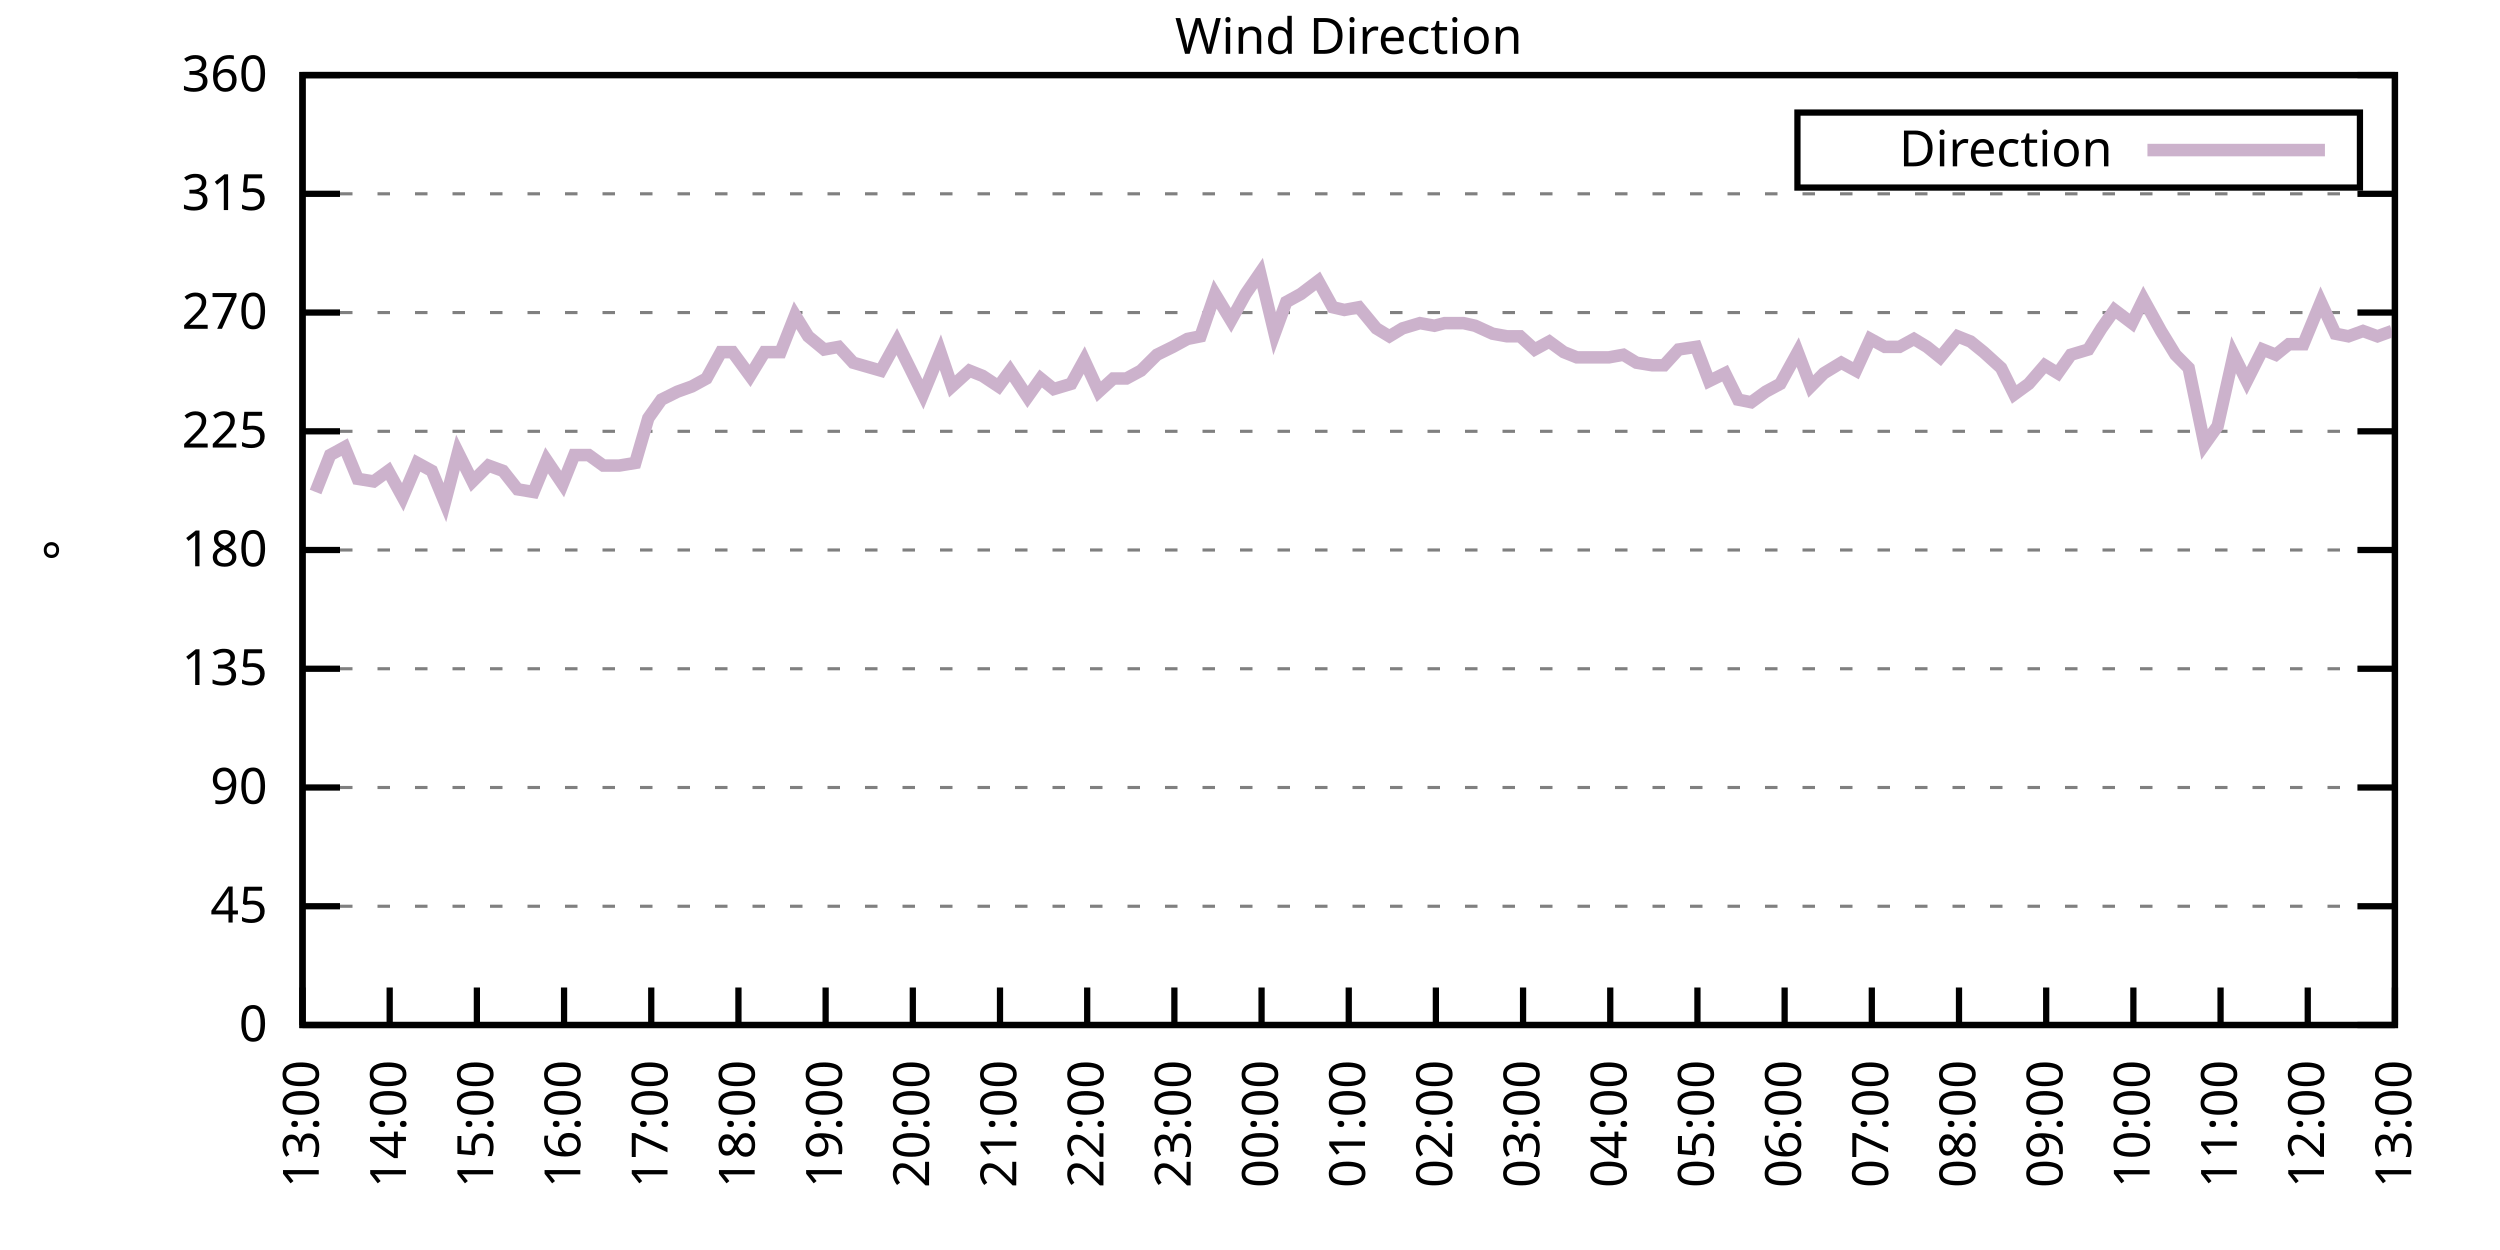
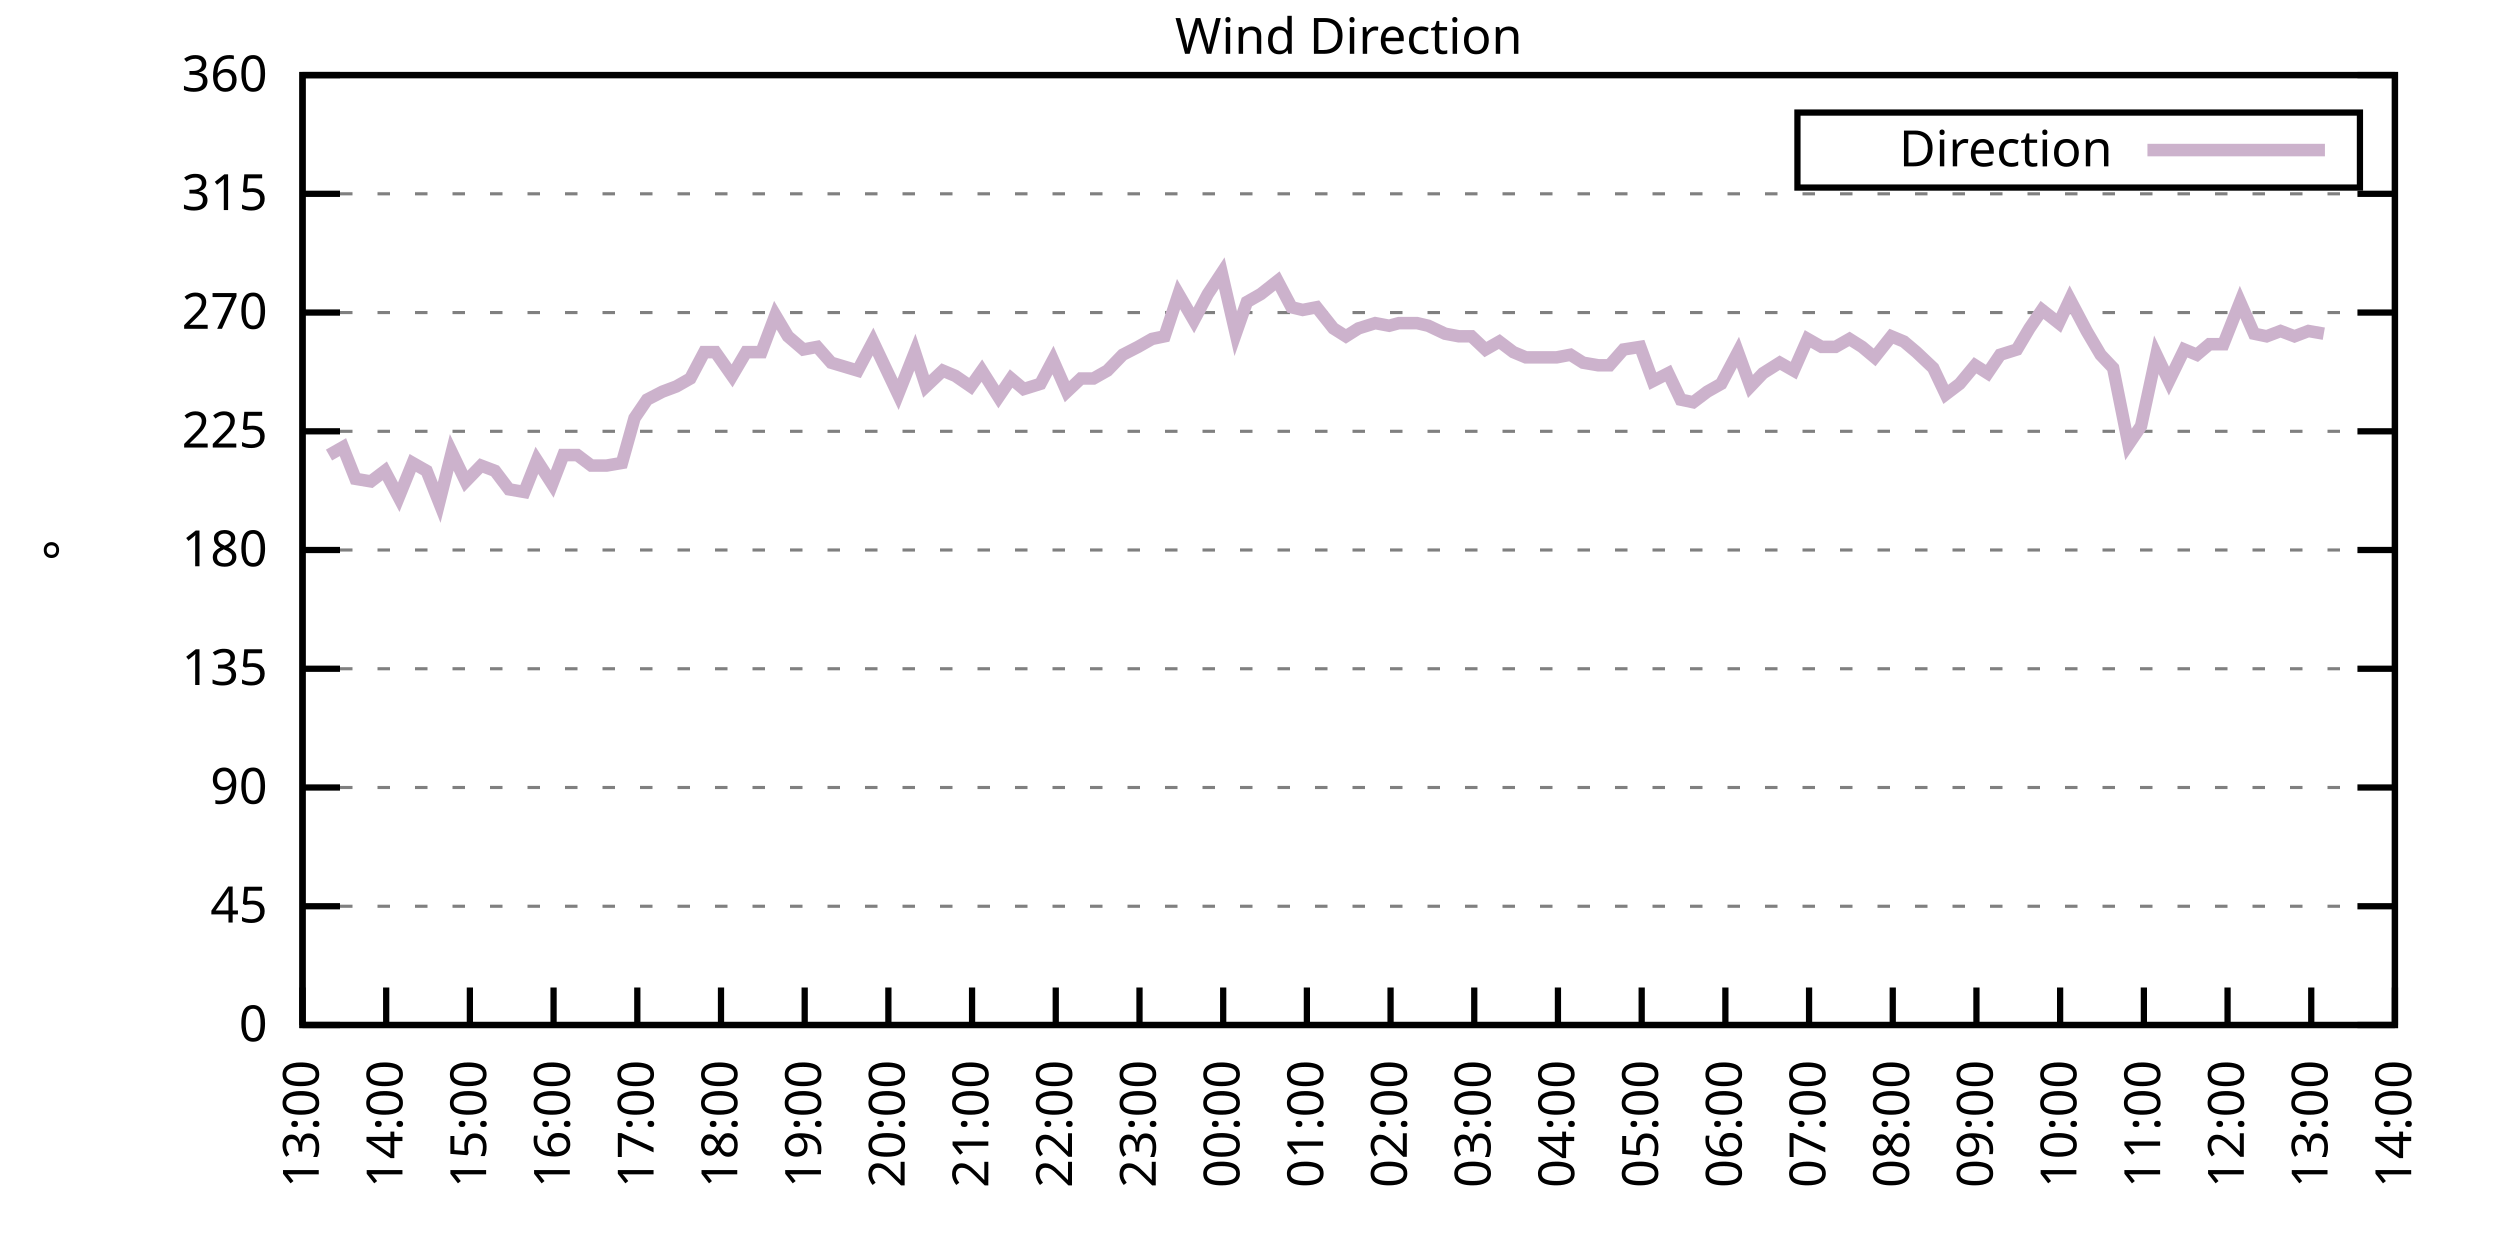
<svg xmlns="http://www.w3.org/2000/svg" xmlns:xlink="http://www.w3.org/1999/xlink" width="400" height="200" viewBox="0 0 400 200">
  <g id="gnuplot_canvas">
    <rect x="0" y="0" width="400" height="200" fill="none" />
    <defs>
      <circle id="gpDot" r="0.5" stroke-width="0.5" stroke="currentColor" />
      <path id="gpPt0" stroke-width="0.333" stroke="currentColor" d="M-1,0 h2 M0,-1 v2" />
      <path id="gpPt1" stroke-width="0.333" stroke="currentColor" d="M-1,-1 L1,1 M1,-1 L-1,1" />
      <path id="gpPt2" stroke-width="0.333" stroke="currentColor" d="M-1,0 L1,0 M0,-1 L0,1 M-1,-1 L1,1 M-1,1 L1,-1" />
      <rect id="gpPt3" stroke-width="0.333" stroke="currentColor" x="-1" y="-1" width="2" height="2" />
      <rect id="gpPt4" stroke-width="0.333" stroke="currentColor" fill="currentColor" x="-1" y="-1" width="2" height="2" />
      <circle id="gpPt5" stroke-width="0.333" stroke="currentColor" cx="0" cy="0" r="1" />
      <use xlink:href="#gpPt5" id="gpPt6" fill="currentColor" stroke="none" />
      <path id="gpPt7" stroke-width="0.333" stroke="currentColor" d="M0,-1.33 L-1.33,0.67 L1.33,0.67 z" />
      <use xlink:href="#gpPt7" id="gpPt8" fill="currentColor" stroke="none" />
      <use xlink:href="#gpPt7" id="gpPt9" stroke="currentColor" transform="rotate(180)" />
      <use xlink:href="#gpPt9" id="gpPt10" fill="currentColor" stroke="none" />
      <use xlink:href="#gpPt3" id="gpPt11" stroke="currentColor" transform="rotate(45)" />
      <use xlink:href="#gpPt11" id="gpPt12" fill="currentColor" stroke="none" />
      <path id="gpPt13" stroke-width="0.333" stroke="currentColor" d="M0,1.330 L1.265,0.411 L0.782,-1.067 L-0.782,-1.076 L-1.265,0.411 z" />
      <use xlink:href="#gpPt13" id="gpPt14" fill="currentColor" stroke="none" />
      <filter id="textbox" filterUnits="objectBoundingBox" x="0" y="0" height="1" width="1">
        <feFlood flood-color="white" flood-opacity="1" result="bgnd" />
        <feComposite in="SourceGraphic" in2="bgnd" operator="atop" />
      </filter>
      <filter id="greybox" filterUnits="objectBoundingBox" x="0" y="0" height="1" width="1">
        <feFlood flood-color="lightgrey" flood-opacity="1" result="grey" />
        <feComposite in="SourceGraphic" in2="grey" operator="atop" />
      </filter>
    </defs>
    <g fill="none" color="white" stroke="currentColor" stroke-width="1.00" stroke-linecap="butt" stroke-linejoin="miter">
</g>
    <g fill="none" color="black" stroke="currentColor" stroke-width="1.00" stroke-linecap="butt" stroke-linejoin="miter">
      <g stroke="none" shape-rendering="crispEdges">
        <polygon fill="rgb(255, 255, 255)" points="48.40,164.00 383.18,164.00 383.18,12.02 48.40,12.02 " />
      </g>
    </g>
    <g fill="none" color="black" stroke="currentColor" stroke-width="1.00" stroke-linecap="butt" stroke-linejoin="miter">
</g>
    <g fill="none" color="black" stroke="black" stroke-width="0.50" stroke-linecap="butt" stroke-linejoin="miter">
</g>
    <g fill="none" color="gray" stroke="currentColor" stroke-width="0.50" stroke-linecap="butt" stroke-linejoin="miter">
      <path stroke="gray" stroke-dasharray="2,4" class="gridline" d="M48.40,164.00 L383.19,164.00  " />
    </g>
    <g fill="none" color="gray" stroke="gray" stroke-width="1.00" stroke-linecap="butt" stroke-linejoin="miter">
</g>
    <g fill="none" color="black" stroke="currentColor" stroke-width="1.00" stroke-linecap="butt" stroke-linejoin="miter">
      <path stroke="black" d="M48.40,164.00 L54.40,164.00 M383.19,164.00 L377.19,164.00  " />
      <g transform="translate(42.80,166.60)" stroke="none" fill="black" font-family="Sans" font-size="8.00" text-anchor="end">
        <text>
          <tspan font-family="Sans"> 0</tspan>
        </text>
      </g>
    </g>
    <g fill="none" color="black" stroke="currentColor" stroke-width="1.00" stroke-linecap="butt" stroke-linejoin="miter">
</g>
    <g fill="none" color="black" stroke="black" stroke-width="0.50" stroke-linecap="butt" stroke-linejoin="miter">
</g>
    <g fill="none" color="gray" stroke="currentColor" stroke-width="0.50" stroke-linecap="butt" stroke-linejoin="miter">
      <path stroke="gray" stroke-dasharray="2,4" class="gridline" d="M48.40,145.00 L383.19,145.00  " />
    </g>
    <g fill="none" color="gray" stroke="gray" stroke-width="1.00" stroke-linecap="butt" stroke-linejoin="miter">
</g>
    <g fill="none" color="black" stroke="currentColor" stroke-width="1.00" stroke-linecap="butt" stroke-linejoin="miter">
      <path stroke="black" d="M48.40,145.00 L54.40,145.00 M383.19,145.00 L377.19,145.00  " />
      <g transform="translate(42.80,147.60)" stroke="none" fill="black" font-family="Sans" font-size="8.00" text-anchor="end">
        <text>
          <tspan font-family="Sans"> 45</tspan>
        </text>
      </g>
    </g>
    <g fill="none" color="black" stroke="currentColor" stroke-width="1.00" stroke-linecap="butt" stroke-linejoin="miter">
</g>
    <g fill="none" color="black" stroke="black" stroke-width="0.50" stroke-linecap="butt" stroke-linejoin="miter">
</g>
    <g fill="none" color="gray" stroke="currentColor" stroke-width="0.50" stroke-linecap="butt" stroke-linejoin="miter">
      <path stroke="gray" stroke-dasharray="2,4" class="gridline" d="M48.40,126.00 L383.19,126.00  " />
    </g>
    <g fill="none" color="gray" stroke="gray" stroke-width="1.00" stroke-linecap="butt" stroke-linejoin="miter">
</g>
    <g fill="none" color="black" stroke="currentColor" stroke-width="1.00" stroke-linecap="butt" stroke-linejoin="miter">
      <path stroke="black" d="M48.40,126.00 L54.40,126.00 M383.19,126.00 L377.19,126.00  " />
      <g transform="translate(42.80,128.60)" stroke="none" fill="black" font-family="Sans" font-size="8.00" text-anchor="end">
        <text>
          <tspan font-family="Sans"> 90</tspan>
        </text>
      </g>
    </g>
    <g fill="none" color="black" stroke="currentColor" stroke-width="1.00" stroke-linecap="butt" stroke-linejoin="miter">
</g>
    <g fill="none" color="black" stroke="black" stroke-width="0.50" stroke-linecap="butt" stroke-linejoin="miter">
</g>
    <g fill="none" color="gray" stroke="currentColor" stroke-width="0.50" stroke-linecap="butt" stroke-linejoin="miter">
      <path stroke="gray" stroke-dasharray="2,4" class="gridline" d="M48.40,107.00 L383.19,107.00  " />
    </g>
    <g fill="none" color="gray" stroke="gray" stroke-width="1.00" stroke-linecap="butt" stroke-linejoin="miter">
</g>
    <g fill="none" color="black" stroke="currentColor" stroke-width="1.00" stroke-linecap="butt" stroke-linejoin="miter">
      <path stroke="black" d="M48.40,107.00 L54.40,107.00 M383.19,107.00 L377.19,107.00  " />
      <g transform="translate(42.80,109.60)" stroke="none" fill="black" font-family="Sans" font-size="8.00" text-anchor="end">
        <text>
          <tspan font-family="Sans"> 135</tspan>
        </text>
      </g>
    </g>
    <g fill="none" color="black" stroke="currentColor" stroke-width="1.00" stroke-linecap="butt" stroke-linejoin="miter">
</g>
    <g fill="none" color="black" stroke="black" stroke-width="0.50" stroke-linecap="butt" stroke-linejoin="miter">
</g>
    <g fill="none" color="gray" stroke="currentColor" stroke-width="0.50" stroke-linecap="butt" stroke-linejoin="miter">
      <path stroke="gray" stroke-dasharray="2,4" class="gridline" d="M48.40,88.00 L383.19,88.00  " />
    </g>
    <g fill="none" color="gray" stroke="gray" stroke-width="1.00" stroke-linecap="butt" stroke-linejoin="miter">
</g>
    <g fill="none" color="black" stroke="currentColor" stroke-width="1.00" stroke-linecap="butt" stroke-linejoin="miter">
      <path stroke="black" d="M48.40,88.00 L54.40,88.00 M383.19,88.00 L377.19,88.00  " />
      <g transform="translate(42.80,90.60)" stroke="none" fill="black" font-family="Sans" font-size="8.00" text-anchor="end">
        <text>
          <tspan font-family="Sans"> 180</tspan>
        </text>
      </g>
    </g>
    <g fill="none" color="black" stroke="currentColor" stroke-width="1.00" stroke-linecap="butt" stroke-linejoin="miter">
</g>
    <g fill="none" color="black" stroke="black" stroke-width="0.50" stroke-linecap="butt" stroke-linejoin="miter">
</g>
    <g fill="none" color="gray" stroke="currentColor" stroke-width="0.50" stroke-linecap="butt" stroke-linejoin="miter">
      <path stroke="gray" stroke-dasharray="2,4" class="gridline" d="M48.40,69.01 L383.19,69.01  " />
    </g>
    <g fill="none" color="gray" stroke="gray" stroke-width="1.00" stroke-linecap="butt" stroke-linejoin="miter">
</g>
    <g fill="none" color="black" stroke="currentColor" stroke-width="1.00" stroke-linecap="butt" stroke-linejoin="miter">
      <path stroke="black" d="M48.40,69.01 L54.40,69.01 M383.19,69.01 L377.19,69.01  " />
      <g transform="translate(42.80,71.61)" stroke="none" fill="black" font-family="Sans" font-size="8.00" text-anchor="end">
        <text>
          <tspan font-family="Sans"> 225</tspan>
        </text>
      </g>
    </g>
    <g fill="none" color="black" stroke="currentColor" stroke-width="1.00" stroke-linecap="butt" stroke-linejoin="miter">
</g>
    <g fill="none" color="black" stroke="black" stroke-width="0.50" stroke-linecap="butt" stroke-linejoin="miter">
</g>
    <g fill="none" color="gray" stroke="currentColor" stroke-width="0.50" stroke-linecap="butt" stroke-linejoin="miter">
      <path stroke="gray" stroke-dasharray="2,4" class="gridline" d="M48.40,50.01 L383.19,50.01  " />
    </g>
    <g fill="none" color="gray" stroke="gray" stroke-width="1.00" stroke-linecap="butt" stroke-linejoin="miter">
</g>
    <g fill="none" color="black" stroke="currentColor" stroke-width="1.00" stroke-linecap="butt" stroke-linejoin="miter">
      <path stroke="black" d="M48.40,50.01 L54.40,50.01 M383.19,50.01 L377.19,50.01  " />
      <g transform="translate(42.80,52.61)" stroke="none" fill="black" font-family="Sans" font-size="8.00" text-anchor="end">
        <text>
          <tspan font-family="Sans"> 270</tspan>
        </text>
      </g>
    </g>
    <g fill="none" color="black" stroke="currentColor" stroke-width="1.00" stroke-linecap="butt" stroke-linejoin="miter">
</g>
    <g fill="none" color="black" stroke="black" stroke-width="0.50" stroke-linecap="butt" stroke-linejoin="miter">
</g>
    <g fill="none" color="gray" stroke="currentColor" stroke-width="0.50" stroke-linecap="butt" stroke-linejoin="miter">
      <path stroke="gray" stroke-dasharray="2,4" class="gridline" d="M48.40,31.01 L383.19,31.01  " />
    </g>
    <g fill="none" color="gray" stroke="gray" stroke-width="1.00" stroke-linecap="butt" stroke-linejoin="miter">
</g>
    <g fill="none" color="black" stroke="currentColor" stroke-width="1.00" stroke-linecap="butt" stroke-linejoin="miter">
      <path stroke="black" d="M48.40,31.01 L54.40,31.01 M383.19,31.01 L377.19,31.01  " />
      <g transform="translate(42.80,33.61)" stroke="none" fill="black" font-family="Sans" font-size="8.00" text-anchor="end">
        <text>
          <tspan font-family="Sans"> 315</tspan>
        </text>
      </g>
    </g>
    <g fill="none" color="black" stroke="currentColor" stroke-width="1.00" stroke-linecap="butt" stroke-linejoin="miter">
</g>
    <g fill="none" color="black" stroke="black" stroke-width="0.50" stroke-linecap="butt" stroke-linejoin="miter">
</g>
    <g fill="none" color="gray" stroke="currentColor" stroke-width="0.50" stroke-linecap="butt" stroke-linejoin="miter">
      <path stroke="gray" stroke-dasharray="2,4" class="gridline" d="M48.40,12.01 L383.19,12.01  " />
    </g>
    <g fill="none" color="gray" stroke="gray" stroke-width="1.00" stroke-linecap="butt" stroke-linejoin="miter">
</g>
    <g fill="none" color="black" stroke="currentColor" stroke-width="1.00" stroke-linecap="butt" stroke-linejoin="miter">
      <path stroke="black" d="M48.40,12.01 L54.40,12.01 M383.19,12.01 L377.19,12.01  " />
      <g transform="translate(42.80,14.61)" stroke="none" fill="black" font-family="Sans" font-size="8.00" text-anchor="end">
        <text>
          <tspan font-family="Sans"> 360</tspan>
        </text>
      </g>
    </g>
    <g fill="none" color="black" stroke="currentColor" stroke-width="1.00" stroke-linecap="butt" stroke-linejoin="miter">
      <path stroke="black" d="M48.40,164.00 L48.40,158.00  " />
      <g transform="translate(51.00,169.60) rotate(270.00)" stroke="none" fill="black" font-family="Sans" font-size="8.00" text-anchor="end">
        <text>
          <tspan font-family="Sans">13:00</tspan>
        </text>
      </g>
    </g>
    <g fill="none" color="black" stroke="currentColor" stroke-width="1.00" stroke-linecap="butt" stroke-linejoin="miter">
-       <path stroke="black" d="M62.35,164.00 L62.35,158.00  " />
-       <g transform="translate(64.95,169.60) rotate(270.00)" stroke="none" fill="black" font-family="Sans" font-size="8.00" text-anchor="end">
+       <path stroke="black" d="M61.79,164.00 L61.79,158.00  " />
+       <g transform="translate(64.39,169.60) rotate(270.00)" stroke="none" fill="black" font-family="Sans" font-size="8.00" text-anchor="end">
        <text>
          <tspan font-family="Sans">14:00</tspan>
        </text>
      </g>
    </g>
    <g fill="none" color="black" stroke="currentColor" stroke-width="1.00" stroke-linecap="butt" stroke-linejoin="miter">
-       <path stroke="black" d="M76.30,164.00 L76.30,158.00  " />
-       <g transform="translate(78.90,169.60) rotate(270.00)" stroke="none" fill="black" font-family="Sans" font-size="8.00" text-anchor="end">
+       <path stroke="black" d="M75.18,164.00 L75.18,158.00  " />
+       <g transform="translate(77.78,169.60) rotate(270.00)" stroke="none" fill="black" font-family="Sans" font-size="8.00" text-anchor="end">
        <text>
          <tspan font-family="Sans">15:00</tspan>
        </text>
      </g>
    </g>
    <g fill="none" color="black" stroke="currentColor" stroke-width="1.00" stroke-linecap="butt" stroke-linejoin="miter">
-       <path stroke="black" d="M90.25,164.00 L90.25,158.00  " />
-       <g transform="translate(92.85,169.60) rotate(270.00)" stroke="none" fill="black" font-family="Sans" font-size="8.00" text-anchor="end">
+       <path stroke="black" d="M88.57,164.00 L88.57,158.00  " />
+       <g transform="translate(91.17,169.60) rotate(270.00)" stroke="none" fill="black" font-family="Sans" font-size="8.00" text-anchor="end">
        <text>
          <tspan font-family="Sans">16:00</tspan>
        </text>
      </g>
    </g>
    <g fill="none" color="black" stroke="currentColor" stroke-width="1.00" stroke-linecap="butt" stroke-linejoin="miter">
-       <path stroke="black" d="M104.20,164.00 L104.20,158.00  " />
-       <g transform="translate(106.80,169.60) rotate(270.00)" stroke="none" fill="black" font-family="Sans" font-size="8.00" text-anchor="end">
+       <path stroke="black" d="M101.97,164.00 L101.97,158.00  " />
+       <g transform="translate(104.57,169.60) rotate(270.00)" stroke="none" fill="black" font-family="Sans" font-size="8.00" text-anchor="end">
        <text>
          <tspan font-family="Sans">17:00</tspan>
        </text>
      </g>
    </g>
    <g fill="none" color="black" stroke="currentColor" stroke-width="1.00" stroke-linecap="butt" stroke-linejoin="miter">
-       <path stroke="black" d="M118.15,164.00 L118.15,158.00  " />
-       <g transform="translate(120.75,169.60) rotate(270.00)" stroke="none" fill="black" font-family="Sans" font-size="8.00" text-anchor="end">
+       <path stroke="black" d="M115.36,164.00 L115.36,158.00  " />
+       <g transform="translate(117.96,169.60) rotate(270.00)" stroke="none" fill="black" font-family="Sans" font-size="8.00" text-anchor="end">
        <text>
          <tspan font-family="Sans">18:00</tspan>
        </text>
      </g>
    </g>
    <g fill="none" color="black" stroke="currentColor" stroke-width="1.00" stroke-linecap="butt" stroke-linejoin="miter">
-       <path stroke="black" d="M132.10,164.00 L132.10,158.00  " />
-       <g transform="translate(134.70,169.60) rotate(270.00)" stroke="none" fill="black" font-family="Sans" font-size="8.00" text-anchor="end">
+       <path stroke="black" d="M128.75,164.00 L128.75,158.00  " />
+       <g transform="translate(131.35,169.60) rotate(270.00)" stroke="none" fill="black" font-family="Sans" font-size="8.00" text-anchor="end">
        <text>
          <tspan font-family="Sans">19:00</tspan>
        </text>
      </g>
    </g>
    <g fill="none" color="black" stroke="currentColor" stroke-width="1.00" stroke-linecap="butt" stroke-linejoin="miter">
-       <path stroke="black" d="M146.05,164.00 L146.05,158.00  " />
-       <g transform="translate(148.65,169.60) rotate(270.00)" stroke="none" fill="black" font-family="Sans" font-size="8.00" text-anchor="end">
+       <path stroke="black" d="M142.14,164.00 L142.14,158.00  " />
+       <g transform="translate(144.74,169.60) rotate(270.00)" stroke="none" fill="black" font-family="Sans" font-size="8.00" text-anchor="end">
        <text>
          <tspan font-family="Sans">20:00</tspan>
        </text>
      </g>
    </g>
    <g fill="none" color="black" stroke="currentColor" stroke-width="1.00" stroke-linecap="butt" stroke-linejoin="miter">
-       <path stroke="black" d="M160.00,164.00 L160.00,158.00  " />
-       <g transform="translate(162.60,169.60) rotate(270.00)" stroke="none" fill="black" font-family="Sans" font-size="8.00" text-anchor="end">
+       <path stroke="black" d="M155.53,164.00 L155.53,158.00  " />
+       <g transform="translate(158.13,169.60) rotate(270.00)" stroke="none" fill="black" font-family="Sans" font-size="8.00" text-anchor="end">
        <text>
          <tspan font-family="Sans">21:00</tspan>
        </text>
      </g>
    </g>
    <g fill="none" color="black" stroke="currentColor" stroke-width="1.00" stroke-linecap="butt" stroke-linejoin="miter">
-       <path stroke="black" d="M173.95,164.00 L173.95,158.00  " />
-       <g transform="translate(176.55,169.60) rotate(270.00)" stroke="none" fill="black" font-family="Sans" font-size="8.00" text-anchor="end">
+       <path stroke="black" d="M168.92,164.00 L168.92,158.00  " />
+       <g transform="translate(171.52,169.60) rotate(270.00)" stroke="none" fill="black" font-family="Sans" font-size="8.00" text-anchor="end">
        <text>
          <tspan font-family="Sans">22:00</tspan>
        </text>
      </g>
    </g>
    <g fill="none" color="black" stroke="currentColor" stroke-width="1.00" stroke-linecap="butt" stroke-linejoin="miter">
-       <path stroke="black" d="M187.90,164.00 L187.90,158.00  " />
-       <g transform="translate(190.50,169.60) rotate(270.00)" stroke="none" fill="black" font-family="Sans" font-size="8.00" text-anchor="end">
+       <path stroke="black" d="M182.32,164.00 L182.32,158.00  " />
+       <g transform="translate(184.92,169.60) rotate(270.00)" stroke="none" fill="black" font-family="Sans" font-size="8.00" text-anchor="end">
        <text>
          <tspan font-family="Sans">23:00</tspan>
        </text>
      </g>
    </g>
    <g fill="none" color="black" stroke="currentColor" stroke-width="1.00" stroke-linecap="butt" stroke-linejoin="miter">
-       <path stroke="black" d="M201.85,164.00 L201.85,158.00  " />
-       <g transform="translate(204.45,169.60) rotate(270.00)" stroke="none" fill="black" font-family="Sans" font-size="8.00" text-anchor="end">
+       <path stroke="black" d="M195.71,164.00 L195.71,158.00  " />
+       <g transform="translate(198.31,169.60) rotate(270.00)" stroke="none" fill="black" font-family="Sans" font-size="8.00" text-anchor="end">
        <text>
          <tspan font-family="Sans">00:00</tspan>
        </text>
      </g>
    </g>
    <g fill="none" color="black" stroke="currentColor" stroke-width="1.00" stroke-linecap="butt" stroke-linejoin="miter">
-       <path stroke="black" d="M215.80,164.00 L215.80,158.00  " />
-       <g transform="translate(218.40,169.60) rotate(270.00)" stroke="none" fill="black" font-family="Sans" font-size="8.00" text-anchor="end">
+       <path stroke="black" d="M209.10,164.00 L209.10,158.00  " />
+       <g transform="translate(211.70,169.60) rotate(270.00)" stroke="none" fill="black" font-family="Sans" font-size="8.00" text-anchor="end">
        <text>
          <tspan font-family="Sans">01:00</tspan>
        </text>
      </g>
    </g>
    <g fill="none" color="black" stroke="currentColor" stroke-width="1.00" stroke-linecap="butt" stroke-linejoin="miter">
-       <path stroke="black" d="M229.74,164.00 L229.74,158.00  " />
-       <g transform="translate(232.34,169.60) rotate(270.00)" stroke="none" fill="black" font-family="Sans" font-size="8.00" text-anchor="end">
+       <path stroke="black" d="M222.49,164.00 L222.49,158.00  " />
+       <g transform="translate(225.09,169.60) rotate(270.00)" stroke="none" fill="black" font-family="Sans" font-size="8.00" text-anchor="end">
        <text>
          <tspan font-family="Sans">02:00</tspan>
        </text>
      </g>
    </g>
    <g fill="none" color="black" stroke="currentColor" stroke-width="1.00" stroke-linecap="butt" stroke-linejoin="miter">
-       <path stroke="black" d="M243.69,164.00 L243.69,158.00  " />
-       <g transform="translate(246.29,169.60) rotate(270.00)" stroke="none" fill="black" font-family="Sans" font-size="8.00" text-anchor="end">
+       <path stroke="black" d="M235.88,164.00 L235.88,158.00  " />
+       <g transform="translate(238.48,169.60) rotate(270.00)" stroke="none" fill="black" font-family="Sans" font-size="8.00" text-anchor="end">
        <text>
          <tspan font-family="Sans">03:00</tspan>
        </text>
      </g>
    </g>
    <g fill="none" color="black" stroke="currentColor" stroke-width="1.00" stroke-linecap="butt" stroke-linejoin="miter">
-       <path stroke="black" d="M257.64,164.00 L257.64,158.00  " />
-       <g transform="translate(260.24,169.60) rotate(270.00)" stroke="none" fill="black" font-family="Sans" font-size="8.00" text-anchor="end">
+       <path stroke="black" d="M249.27,164.00 L249.27,158.00  " />
+       <g transform="translate(251.87,169.60) rotate(270.00)" stroke="none" fill="black" font-family="Sans" font-size="8.00" text-anchor="end">
        <text>
          <tspan font-family="Sans">04:00</tspan>
        </text>
      </g>
    </g>
    <g fill="none" color="black" stroke="currentColor" stroke-width="1.00" stroke-linecap="butt" stroke-linejoin="miter">
-       <path stroke="black" d="M271.59,164.00 L271.59,158.00  " />
-       <g transform="translate(274.19,169.60) rotate(270.00)" stroke="none" fill="black" font-family="Sans" font-size="8.00" text-anchor="end">
+       <path stroke="black" d="M262.67,164.00 L262.67,158.00  " />
+       <g transform="translate(265.27,169.60) rotate(270.00)" stroke="none" fill="black" font-family="Sans" font-size="8.00" text-anchor="end">
        <text>
          <tspan font-family="Sans">05:00</tspan>
        </text>
      </g>
    </g>
    <g fill="none" color="black" stroke="currentColor" stroke-width="1.00" stroke-linecap="butt" stroke-linejoin="miter">
-       <path stroke="black" d="M285.54,164.00 L285.54,158.00  " />
-       <g transform="translate(288.14,169.60) rotate(270.00)" stroke="none" fill="black" font-family="Sans" font-size="8.00" text-anchor="end">
+       <path stroke="black" d="M276.06,164.00 L276.06,158.00  " />
+       <g transform="translate(278.66,169.60) rotate(270.00)" stroke="none" fill="black" font-family="Sans" font-size="8.00" text-anchor="end">
        <text>
          <tspan font-family="Sans">06:00</tspan>
        </text>
      </g>
    </g>
    <g fill="none" color="black" stroke="currentColor" stroke-width="1.00" stroke-linecap="butt" stroke-linejoin="miter">
-       <path stroke="black" d="M299.49,164.00 L299.49,158.00  " />
-       <g transform="translate(302.09,169.60) rotate(270.00)" stroke="none" fill="black" font-family="Sans" font-size="8.00" text-anchor="end">
+       <path stroke="black" d="M289.45,164.00 L289.45,158.00  " />
+       <g transform="translate(292.05,169.60) rotate(270.00)" stroke="none" fill="black" font-family="Sans" font-size="8.00" text-anchor="end">
        <text>
          <tspan font-family="Sans">07:00</tspan>
        </text>
      </g>
    </g>
    <g fill="none" color="black" stroke="currentColor" stroke-width="1.00" stroke-linecap="butt" stroke-linejoin="miter">
-       <path stroke="black" d="M313.44,164.00 L313.44,158.00  " />
-       <g transform="translate(316.04,169.60) rotate(270.00)" stroke="none" fill="black" font-family="Sans" font-size="8.00" text-anchor="end">
+       <path stroke="black" d="M302.84,164.00 L302.84,158.00  " />
+       <g transform="translate(305.44,169.60) rotate(270.00)" stroke="none" fill="black" font-family="Sans" font-size="8.00" text-anchor="end">
        <text>
          <tspan font-family="Sans">08:00</tspan>
        </text>
      </g>
    </g>
    <g fill="none" color="black" stroke="currentColor" stroke-width="1.00" stroke-linecap="butt" stroke-linejoin="miter">
-       <path stroke="black" d="M327.39,164.00 L327.39,158.00  " />
-       <g transform="translate(329.99,169.60) rotate(270.00)" stroke="none" fill="black" font-family="Sans" font-size="8.00" text-anchor="end">
+       <path stroke="black" d="M316.23,164.00 L316.23,158.00  " />
+       <g transform="translate(318.83,169.60) rotate(270.00)" stroke="none" fill="black" font-family="Sans" font-size="8.00" text-anchor="end">
        <text>
          <tspan font-family="Sans">09:00</tspan>
        </text>
      </g>
    </g>
    <g fill="none" color="black" stroke="currentColor" stroke-width="1.00" stroke-linecap="butt" stroke-linejoin="miter">
-       <path stroke="black" d="M341.34,164.00 L341.34,158.00  " />
-       <g transform="translate(343.94,169.60) rotate(270.00)" stroke="none" fill="black" font-family="Sans" font-size="8.00" text-anchor="end">
+       <path stroke="black" d="M329.62,164.00 L329.62,158.00  " />
+       <g transform="translate(332.22,169.60) rotate(270.00)" stroke="none" fill="black" font-family="Sans" font-size="8.00" text-anchor="end">
        <text>
          <tspan font-family="Sans">10:00</tspan>
        </text>
      </g>
    </g>
    <g fill="none" color="black" stroke="currentColor" stroke-width="1.00" stroke-linecap="butt" stroke-linejoin="miter">
-       <path stroke="black" d="M355.29,164.00 L355.29,158.00  " />
-       <g transform="translate(357.89,169.60) rotate(270.00)" stroke="none" fill="black" font-family="Sans" font-size="8.00" text-anchor="end">
+       <path stroke="black" d="M343.02,164.00 L343.02,158.00  " />
+       <g transform="translate(345.62,169.60) rotate(270.00)" stroke="none" fill="black" font-family="Sans" font-size="8.00" text-anchor="end">
        <text>
          <tspan font-family="Sans">11:00</tspan>
        </text>
      </g>
    </g>
    <g fill="none" color="black" stroke="currentColor" stroke-width="1.00" stroke-linecap="butt" stroke-linejoin="miter">
-       <path stroke="black" d="M369.24,164.00 L369.24,158.00  " />
-       <g transform="translate(371.84,169.60) rotate(270.00)" stroke="none" fill="black" font-family="Sans" font-size="8.00" text-anchor="end">
+       <path stroke="black" d="M356.41,164.00 L356.41,158.00  " />
+       <g transform="translate(359.01,169.60) rotate(270.00)" stroke="none" fill="black" font-family="Sans" font-size="8.00" text-anchor="end">
        <text>
          <tspan font-family="Sans">12:00</tspan>
+         </text>
+       </g>
+     </g>
+     <g fill="none" color="black" stroke="currentColor" stroke-width="1.00" stroke-linecap="butt" stroke-linejoin="miter">
+       <path stroke="black" d="M369.80,164.00 L369.80,158.00  " />
+       <g transform="translate(372.40,169.60) rotate(270.00)" stroke="none" fill="black" font-family="Sans" font-size="8.00" text-anchor="end">
+         <text>
+           <tspan font-family="Sans">13:00</tspan>
        </text>
      </g>
    </g>
    <g fill="none" color="black" stroke="currentColor" stroke-width="1.00" stroke-linecap="butt" stroke-linejoin="miter">
      <path stroke="black" d="M383.19,164.00 L383.19,158.00  " />
      <g transform="translate(385.79,169.60) rotate(270.00)" stroke="none" fill="black" font-family="Sans" font-size="8.00" text-anchor="end">
        <text>
-           <tspan font-family="Sans">13:00</tspan>
+           <tspan font-family="Sans">14:00</tspan>
        </text>
      </g>
    </g>
    <g fill="none" color="black" stroke="currentColor" stroke-width="1.00" stroke-linecap="butt" stroke-linejoin="miter">
</g>
    <g fill="none" color="black" stroke="currentColor" stroke-width="1.00" stroke-linecap="butt" stroke-linejoin="miter">
      <path stroke="black" d="M48.40,12.01 L48.40,164.00 L383.19,164.00 L383.19,12.01 L48.40,12.01 Z  " />
    </g>
    <g fill="none" color="black" stroke="currentColor" stroke-width="1.00" stroke-linecap="butt" stroke-linejoin="miter">
</g>
    <g fill="none" color="black" stroke="currentColor" stroke-width="1.00" stroke-linecap="butt" stroke-linejoin="miter">
      <path stroke="black" d="M287.59,30.01 L287.59,18.01 L377.59,18.01 L377.59,30.01 L287.59,30.01 Z  " />
    </g>
    <g id="Wind_direction_plot_1">
      <g fill="none" color="white" stroke="black" stroke-width="2.00" stroke-linecap="butt" stroke-linejoin="miter">
</g>
      <g fill="none" color="black" stroke="currentColor" stroke-width="2.00" stroke-linecap="butt" stroke-linejoin="miter">
        <g transform="translate(337.99,26.61)" stroke="none" fill="black" font-family="Sans" font-size="8.00" text-anchor="end">
          <text>
            <tspan font-family="Sans">Direction</tspan>
          </text>
        </g>
      </g>
      <g fill="none" color="black" stroke="currentColor" stroke-width="2.00" stroke-linecap="butt" stroke-linejoin="miter">
-         <path stroke="rgb(204, 178, 204)" d="M343.59,24.01 L371.99,24.01 M50.49,78.72 L52.82,72.81 L55.14,71.54 L57.23,76.61 L59.79,77.03 L62.12,75.34   L64.44,79.56 L66.77,74.07 L69.09,75.34 L71.18,80.41 L73.28,72.38 L75.60,77.03 L78.16,74.49 L80.48,75.34   L82.81,78.29 L85.37,78.72 L87.46,73.65 L90.02,77.45 L91.88,72.81 L94.20,72.81 L96.53,74.49 L99.08,74.49   L101.64,74.07 L103.73,66.90 L105.83,63.94 L108.38,62.67 L110.71,61.83 L113.03,60.56 L115.36,56.34 L117.22,56.34   L120.01,60.14 L122.33,56.34 L124.89,56.34 L127.22,50.43 L129.31,53.81 L131.87,55.92 L134.19,55.50 L136.51,58.03   L140.93,59.30 L143.49,54.65 L145.58,58.87 L147.67,63.10 L150.46,56.34 L152.32,61.83 L155.11,59.30 L157.21,60.14   L159.76,61.83 L161.62,59.30 L164.41,63.52 L166.51,60.56 L168.60,62.25 L171.39,61.41 L173.48,57.61 L175.81,62.67   L178.13,60.56 L180.22,60.56 L182.55,59.30 L185.11,56.76 L187.66,55.50 L189.99,54.23 L192.08,53.81 L194.41,47.05   L196.96,51.27 L199.29,47.05 L201.61,43.67 L203.94,53.39 L205.80,48.32 L208.12,47.05 L210.91,44.94 L213.24,49.16   L215.10,49.59 L217.42,49.16 L220.21,52.54 L222.30,53.81 L224.40,52.54 L227.19,51.70 L229.51,52.12 L231.14,51.70   L234.16,51.70 L236.02,52.12 L238.81,53.39 L241.14,53.81 L243.23,53.81 L245.55,55.92 L247.88,54.65 L250.20,56.34   L252.30,57.18 L254.85,57.18 L257.41,57.18 L259.74,56.76 L261.83,58.03 L264.39,58.45 L266.25,58.45 L268.57,55.92   L271.36,55.50 L273.45,60.98 L276.01,59.72 L278.10,63.94 L280.20,64.36 L282.52,62.67 L284.85,61.41 L287.64,56.34   L289.73,61.83 L291.82,59.72 L294.61,58.03 L296.94,59.30 L299.26,54.23 L301.58,55.50 L303.91,55.50 L306.23,54.23   L308.33,55.50 L310.42,57.18 L313.21,53.81 L315.30,54.65 L317.39,56.34 L320.18,58.87 L322.28,63.10 L324.60,61.41   L327.16,58.45 L329.25,59.72 L331.34,56.76 L334.13,55.92 L336.23,52.54 L338.32,49.59 L341.11,51.70 L342.97,47.90   L345.76,52.96 L348.08,56.76 L350.18,58.87 L352.73,71.12 L354.83,68.16 L357.38,56.76 L359.48,60.98 L362.03,55.92   L364.13,56.76 L366.22,55.07 L368.54,55.07 L371.33,48.32 L373.66,53.39 L375.75,53.81 L378.08,52.96 L380.40,53.81   L382.73,52.96  " />
+         <path stroke="rgb(204, 178, 204)" d="M343.59,24.01 L371.99,24.01 M52.64,72.81 L54.87,71.54 L56.88,76.61 L59.34,77.03 L61.57,75.34 L63.80,79.56   L66.03,74.07 L68.26,75.34 L70.27,80.41 L72.28,72.38 L74.51,77.03 L76.97,74.49 L79.20,75.34 L81.43,78.29   L83.89,78.72 L85.90,73.65 L88.35,77.45 L90.14,72.81 L92.37,72.81 L94.60,74.49 L97.06,74.49 L99.51,74.07   L101.52,66.90 L103.53,63.94 L105.98,62.67 L108.22,61.83 L110.45,60.56 L112.68,56.34 L114.47,56.34 L117.14,60.14   L119.38,56.34 L121.83,56.34 L124.06,50.43 L126.07,53.81 L128.53,55.92 L130.76,55.50 L132.99,58.03 L137.23,59.30   L139.69,54.65 L141.69,58.87 L143.70,63.10 L146.38,56.34 L148.17,61.83 L150.85,59.30 L152.85,60.14 L155.31,61.83   L157.10,59.30 L159.77,63.52 L161.78,60.56 L163.79,62.25 L166.47,61.41 L168.48,57.61 L170.71,62.67 L172.94,60.56   L174.95,60.56 L177.18,59.30 L179.64,56.76 L182.09,55.50 L184.32,54.23 L186.33,53.81 L188.57,47.05 L191.02,51.27   L193.25,47.05 L195.48,43.67 L197.72,53.39 L199.50,48.32 L201.73,47.05 L204.41,44.94 L206.64,49.16 L208.43,49.59   L210.66,49.16 L213.34,52.54 L215.35,53.81 L217.36,52.54 L220.04,51.70 L222.27,52.12 L223.83,51.70 L226.73,51.70   L228.52,52.12 L231.20,53.39 L233.43,53.81 L235.44,53.81 L237.67,55.92 L239.90,54.65 L242.13,56.34 L244.14,57.18   L246.60,57.18 L249.05,57.18 L251.28,56.76 L253.29,58.03 L255.75,58.45 L257.53,58.45 L259.76,55.92 L262.44,55.50   L264.45,60.98 L266.91,59.72 L268.92,63.94 L270.92,64.36 L273.16,62.67 L275.39,61.41 L278.07,56.34 L280.07,61.83   L282.08,59.72 L284.76,58.03 L286.99,59.30 L289.23,54.23 L291.46,55.50 L293.69,55.50 L295.92,54.23 L297.93,55.50   L299.94,57.18 L302.62,53.81 L304.63,54.65 L306.63,56.34 L309.31,58.87 L311.32,63.10 L313.55,61.41 L316.01,58.45   L318.02,59.72 L320.03,56.76 L322.70,55.92 L324.71,52.54 L326.72,49.59 L329.40,51.70 L331.19,47.90 L333.86,52.96   L336.10,56.76 L338.10,58.87 L340.56,71.12 L342.57,68.16 L345.02,56.76 L347.03,60.98 L349.49,55.92 L351.50,56.76   L353.51,55.07 L355.74,55.07 L358.42,48.32 L360.65,53.39 L362.66,53.81 L364.89,52.96 L367.12,53.81 L369.35,52.96   L371.81,53.39  " />
      </g>
    </g>
    <g fill="none" color="black" stroke="currentColor" stroke-width="2.00" stroke-linecap="butt" stroke-linejoin="miter">
</g>
    <g fill="none" color="black" stroke="black" stroke-width="1.00" stroke-linecap="butt" stroke-linejoin="miter">
</g>
    <g fill="none" color="black" stroke="currentColor" stroke-width="1.00" stroke-linecap="butt" stroke-linejoin="miter">
      <path stroke="black" d="M48.40,12.01 L48.40,164.00 L383.19,164.00 L383.19,12.01 L48.40,12.01 Z  " />
      <g transform="translate(12.80,88.01) rotate(270.00)" stroke="none" fill="black" font-family="Sans" font-size="8.00" text-anchor="middle">
        <text>
          <tspan font-family="Sans">°</tspan>
        </text>
      </g>
    </g>
    <g fill="none" color="black" stroke="currentColor" stroke-width="1.00" stroke-linecap="butt" stroke-linejoin="miter">
</g>
    <g fill="none" color="black" stroke="currentColor" stroke-width="1.00" stroke-linecap="butt" stroke-linejoin="miter">
      <g transform="translate(215.79,8.61)" stroke="none" fill="black" font-family="Sans" font-size="8.00" text-anchor="middle">
        <text>
          <tspan font-family="Sans">Wind Direction</tspan>
        </text>
      </g>
    </g>
    <g fill="none" color="black" stroke="currentColor" stroke-width="1.00" stroke-linecap="butt" stroke-linejoin="miter">
</g>
  </g>
</svg>
